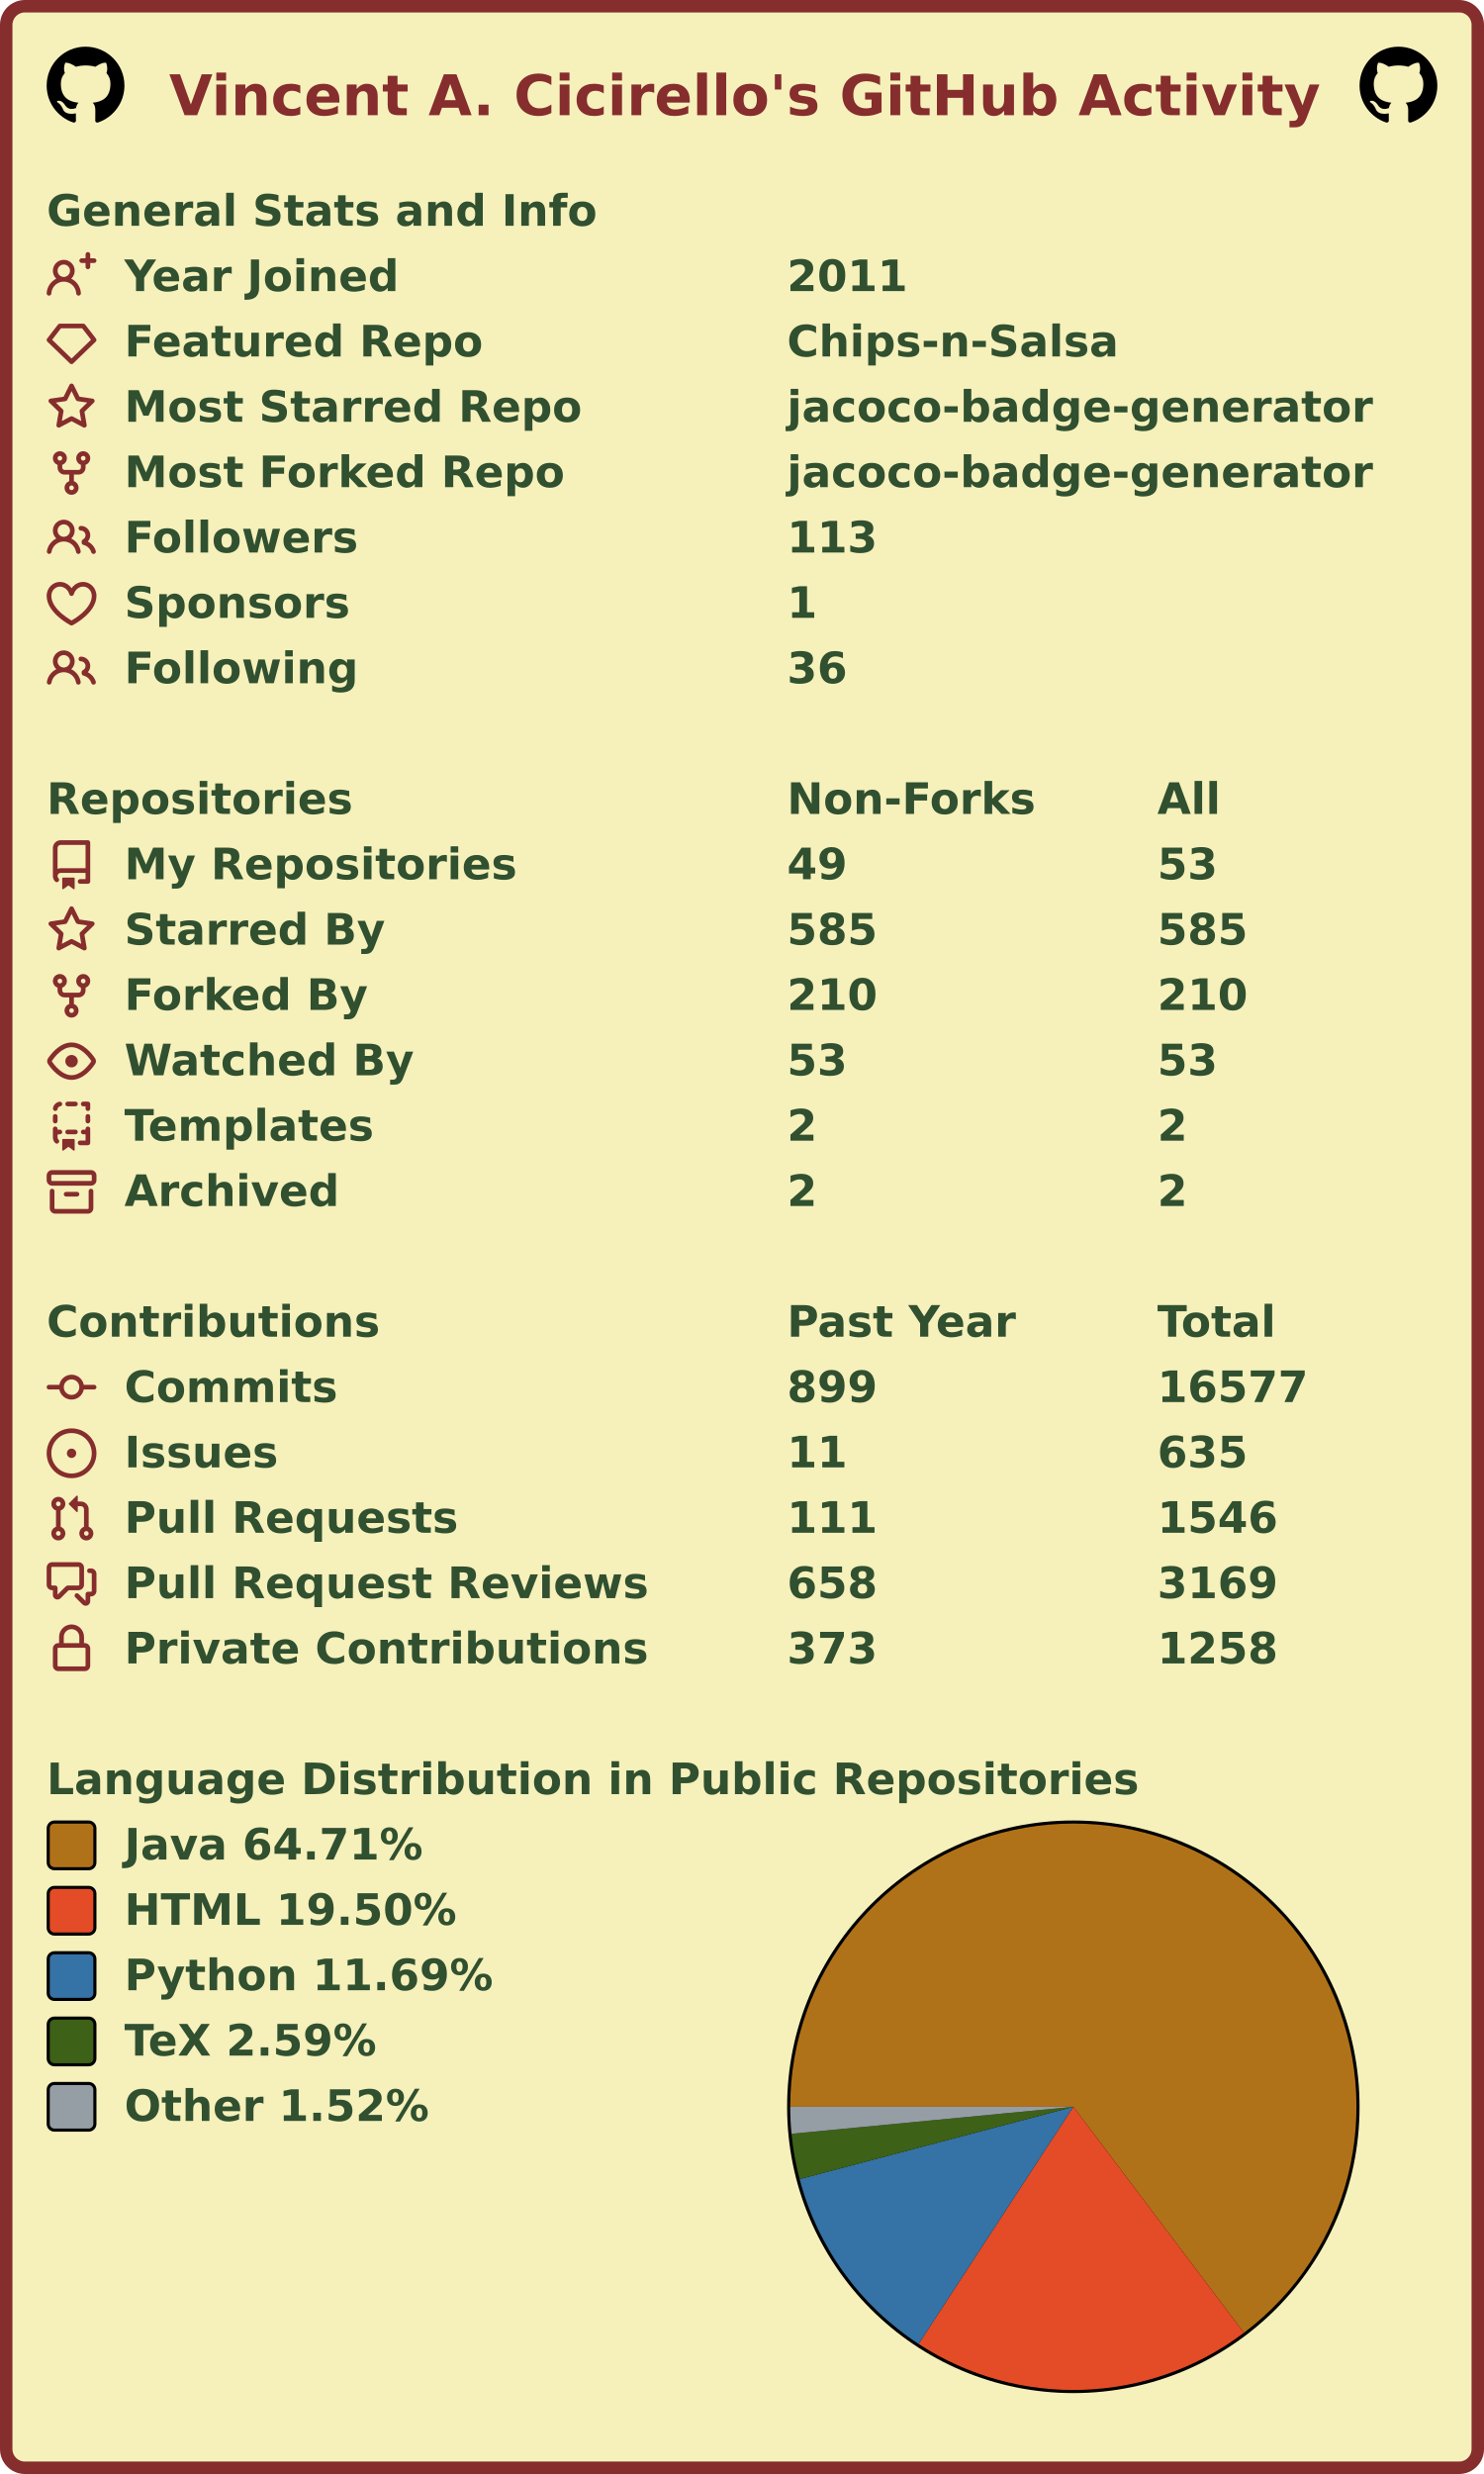
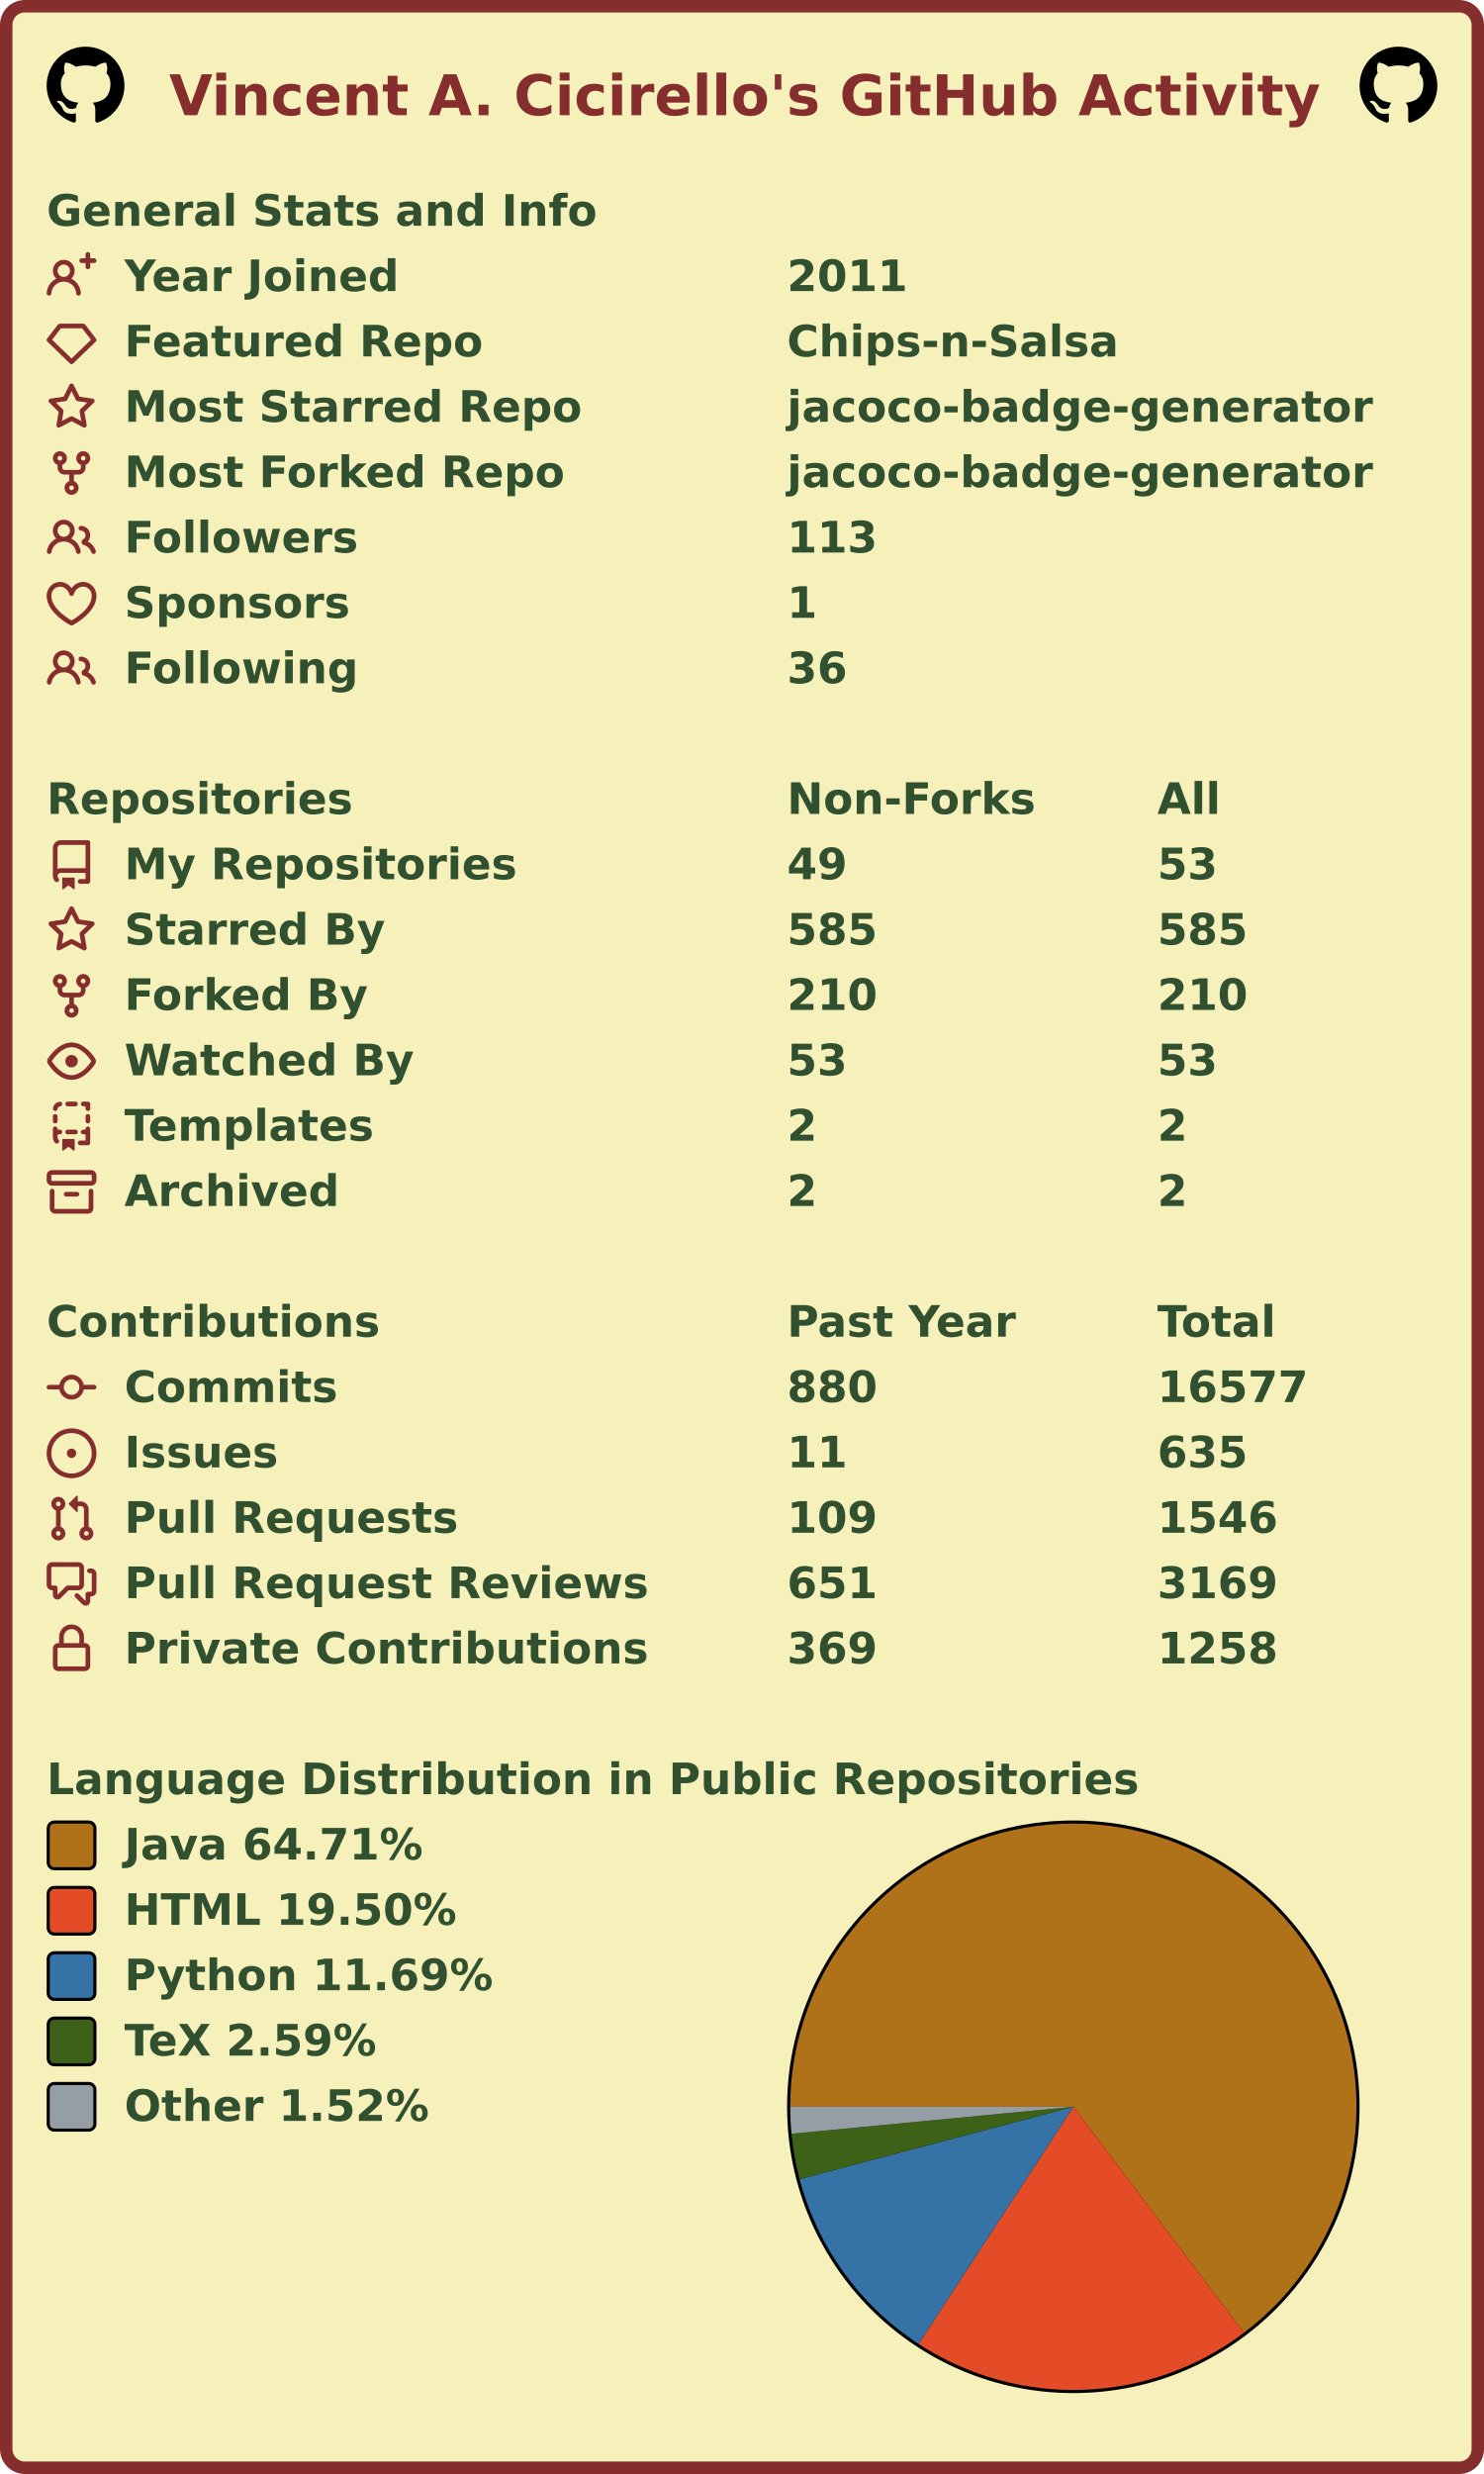
<svg xmlns="http://www.w3.org/2000/svg" width="477" height="795" viewBox="0 0 477 795" lang="en" xml:lang="en">
  <rect x="2" y="2" stroke-width="4" rx="6" width="473" height="791" stroke="#862d2d" fill="#f6f0bb" />
  <g font-weight="600" font-size="110pt" font-family="Verdana,Geneva,DejaVu Sans,sans-serif" text-rendering="geometricPrecision">
    <text x="442" y="301" lengthAdjust="spacingAndGlyphs" textLength="2985" transform="scale(0.123)" fill="#862d2d">Vincent A. Cicirello's GitHub Activity</text>
    <svg x="15" y="15" width="25" height="25" viewBox="0 0 16 16">
      <path fill="#000000" fill-rule="evenodd" d="M8 0C3.58 0 0 3.58 0 8c0 3.54 2.29 6.53 5.47 7.59.4.07.55-.17.55-.38 0-.19-.01-.82-.01-1.49-2.01.37-2.53-.49-2.69-.94-.09-.23-.48-.94-.82-1.13-.28-.15-.68-.52-.01-.53.63-.01 1.08.58 1.23.82.72 1.21 1.87.87 2.33.66.07-.52.28-.87.51-1.07-1.78-.2-3.64-.89-3.64-3.95 0-.87.31-1.59.82-2.15-.08-.2-.36-1.02.08-2.12 0 0 .67-.21 2.2.82.64-.18 1.32-.27 2-.27.68 0 1.36.09 2 .27 1.53-1.04 2.2-.82 2.2-.82.44 1.1.16 1.92.08 2.12.51.56.82 1.27.82 2.15 0 3.07-1.87 3.75-3.65 3.95.29.25.54.73.54 1.48 0 1.07-.01 1.93-.01 2.2 0 .21.15.46.55.38A8.013 8.013 0 0016 8c0-4.42-3.58-8-8-8z" />
    </svg>
    <svg x="437" y="15" width="25" height="25" viewBox="0 0 16 16">
      <path fill="#000000" fill-rule="evenodd" d="M8 0C3.58 0 0 3.58 0 8c0 3.54 2.29 6.53 5.47 7.59.4.07.55-.17.55-.38 0-.19-.01-.82-.01-1.49-2.01.37-2.53-.49-2.69-.94-.09-.23-.48-.94-.82-1.13-.28-.15-.68-.52-.01-.53.63-.01 1.08.58 1.23.82.72 1.21 1.87.87 2.33.66.07-.52.28-.87.51-1.07-1.78-.2-3.64-.89-3.64-3.95 0-.87.31-1.59.82-2.15-.08-.2-.36-1.02.08-2.12 0 0 .67-.21 2.2.82.64-.18 1.32-.27 2-.27.68 0 1.36.09 2 .27 1.53-1.04 2.2-.82 2.2-.82.44 1.1.16 1.92.08 2.12.51.56.82 1.27.82 2.15 0 3.07-1.87 3.75-3.65 3.95.29.25.54.73.54 1.48 0 1.07-.01 1.93-.01 2.2 0 .21.15.46.55.38A8.013 8.013 0 0016 8c0-4.42-3.58-8-8-8z" />
    </svg>
    <g transform="translate(0, 60)" fill="#305030">
      <g transform="translate(15, 0)">
        <g transform="scale(0.095)">
          <text x="0" y="132" textLength="1851" lengthAdjust="spacingAndGlyphs">General Stats and Info</text>
        </g>
      </g>
      <g transform="translate(15, 21)">
        <path fill="#862d2d" fill-rule="evenodd" d="M13.25 0a.75.75 0 01.75.75V2h1.25a.75.75 0 010 1.5H14v1.25a.75.75 0 01-1.5 0V3.5h-1.25a.75.75 0 010-1.5h1.25V.75a.75.75 0 01.75-.75zM5.5 4a2 2 0 100 4 2 2 0 000-4zm2.4 4.548a3.5 3.5 0 10-4.799 0 5.527 5.527 0 00-3.1 4.66.75.75 0 101.498.085A4.01 4.01 0 015.5 9.5a4.01 4.01 0 014.001 3.793.75.75 0 101.498-.086 5.527 5.527 0 00-3.1-4.659z" />
        <g transform="scale(0.095)">
          <text lengthAdjust="spacingAndGlyphs" textLength="932" x="263" y="132">Year Joined</text>
          <text lengthAdjust="spacingAndGlyphs" textLength="420" x="2505" y="132">2011</text>
        </g>
      </g>
      <g transform="translate(15, 42)">
        <path fill="#862d2d" fill-rule="evenodd" d="M3.637 2.291A.75.75 0 014.23 2h7.54a.75.75 0 01.593.291l3.48 4.5a.75.75 0 01-.072.999l-7.25 7a.75.75 0 01-1.042 0l-7.25-7a.75.75 0 01-.072-.999l3.48-4.5zM4.598 3.5L1.754 7.177 8 13.207l6.246-6.03L11.402 3.5H4.598z" />
        <g transform="scale(0.095)">
          <text lengthAdjust="spacingAndGlyphs" textLength="1215" x="263" y="132">Featured Repo</text>
          <text lengthAdjust="spacingAndGlyphs" textLength="1120" x="2505" y="132">Chips-n-Salsa</text>
        </g>
      </g>
      <g transform="translate(15, 63)">
        <path fill="#862d2d" fill-rule="evenodd" d="M8 .25a.75.75 0 01.673.418l1.882 3.815 4.21.612a.75.75 0 01.416 1.279l-3.046 2.97.719 4.192a.75.75 0 01-1.088.791L8 12.347l-3.766 1.98a.75.75 0 01-1.088-.79l.72-4.194L.818 6.374a.75.75 0 01.416-1.28l4.21-.611L7.327.668A.75.75 0 018 .25zm0 2.445L6.615 5.5a.75.75 0 01-.564.41l-3.097.45 2.24 2.184a.75.75 0 01.216.664l-.528 3.084 2.769-1.456a.75.75 0 01.698 0l2.77 1.456-.53-3.084a.75.75 0 01.216-.664l2.24-2.183-3.096-.45a.75.75 0 01-.564-.41L8 2.694v.001z" />
        <g transform="scale(0.095)">
          <text lengthAdjust="spacingAndGlyphs" textLength="1532" x="263" y="132">Most Starred Repo</text>
          <text lengthAdjust="spacingAndGlyphs" textLength="1986" x="2505" y="132">jacoco-badge-generator</text>
        </g>
      </g>
      <g transform="translate(15, 84)">
        <path fill="#862d2d" fill-rule="evenodd" d="M5 3.25a.75.75 0 11-1.5 0 .75.75 0 011.5 0zm0 2.122a2.25 2.25 0 10-1.5 0v.878A2.25 2.25 0 005.75 8.5h1.5v2.128a2.251 2.251 0 101.5 0V8.5h1.5a2.25 2.25 0 002.25-2.25v-.878a2.25 2.25 0 10-1.5 0v.878a.75.75 0 01-.75.75h-4.5A.75.75 0 015 6.25v-.878zm3.75 7.378a.75.75 0 11-1.5 0 .75.75 0 011.5 0zm3-8.75a.75.75 0 100-1.5.75.75 0 000 1.5z" />
        <g transform="scale(0.095)">
          <text lengthAdjust="spacingAndGlyphs" textLength="1485" x="263" y="132">Most Forked Repo</text>
          <text lengthAdjust="spacingAndGlyphs" textLength="1986" x="2505" y="132">jacoco-badge-generator</text>
        </g>
      </g>
      <g transform="translate(15, 105)">
        <path fill="#862d2d" fill-rule="evenodd" d="M5.5 3.5a2 2 0 100 4 2 2 0 000-4zM2 5.5a3.5 3.5 0 115.898 2.549 5.507 5.507 0 013.034 4.084.75.75 0 11-1.482.235 4.001 4.001 0 00-7.9 0 .75.75 0 01-1.482-.236A5.507 5.507 0 013.102 8.05 3.49 3.49 0 012 5.5zM11 4a.75.75 0 100 1.5 1.5 1.5 0 01.666 2.844.75.75 0 00-.416.672v.352a.75.75 0 00.574.73c1.2.289 2.162 1.2 2.522 2.372a.75.75 0 101.434-.44 5.01 5.01 0 00-2.56-3.012A3 3 0 0011 4z" />
        <g transform="scale(0.095)">
          <text lengthAdjust="spacingAndGlyphs" textLength="778" x="263" y="132">Followers</text>
          <text lengthAdjust="spacingAndGlyphs" textLength="315" x="2505" y="132">113</text>
        </g>
      </g>
      <g transform="translate(15, 126)">
        <path fill="#862d2d" fill-rule="evenodd" d="M4.25 2.5c-1.336 0-2.75 1.164-2.75 3 0 2.15 1.58 4.144 3.365 5.682A20.565 20.565 0 008 13.393a20.561 20.561 0 003.135-2.211C12.92 9.644 14.5 7.65 14.5 5.5c0-1.836-1.414-3-2.75-3-1.373 0-2.609.986-3.029 2.456a.75.75 0 01-1.442 0C6.859 3.486 5.623 2.5 4.25 2.5zM8 14.25l-.345.666-.002-.001-.006-.003-.018-.01a7.643 7.643 0 01-.31-.17 22.075 22.075 0 01-3.434-2.414C2.045 10.731 0 8.35 0 5.5 0 2.836 2.086 1 4.25 1 5.797 1 7.153 1.802 8 3.02 8.847 1.802 10.203 1 11.75 1 13.914 1 16 2.836 16 5.5c0 2.85-2.045 5.231-3.885 6.818a22.08 22.08 0 01-3.744 2.584l-.018.01-.006.003h-.002L8 14.25zm0 0l.345.666a.752.752 0 01-.69 0L8 14.25z" />
        <g transform="scale(0.095)">
          <text lengthAdjust="spacingAndGlyphs" textLength="754" x="263" y="132">Sponsors</text>
          <text lengthAdjust="spacingAndGlyphs" textLength="105" x="2505" y="132">1</text>
        </g>
      </g>
      <g transform="translate(15, 147)">
        <path fill="#862d2d" fill-rule="evenodd" d="M5.5 3.5a2 2 0 100 4 2 2 0 000-4zM2 5.5a3.5 3.5 0 115.898 2.549 5.507 5.507 0 013.034 4.084.75.75 0 11-1.482.235 4.001 4.001 0 00-7.9 0 .75.75 0 01-1.482-.236A5.507 5.507 0 013.102 8.05 3.49 3.49 0 012 5.5zM11 4a.75.75 0 100 1.5 1.5 1.5 0 01.666 2.844.75.75 0 00-.416.672v.352a.75.75 0 00.574.73c1.2.289 2.162 1.2 2.522 2.372a.75.75 0 101.434-.44 5.01 5.01 0 00-2.56-3.012A3 3 0 0011 4z" />
        <g transform="scale(0.095)">
          <text lengthAdjust="spacingAndGlyphs" textLength="780" x="263" y="132">Following</text>
          <text lengthAdjust="spacingAndGlyphs" textLength="210" x="2505" y="132">36</text>
        </g>
      </g>
    </g>
    <g transform="translate(0, 249)" fill="#305030">
      <g transform="translate(15, 0)">
        <g transform="scale(0.095)">
          <text x="0" y="132" textLength="1020" lengthAdjust="spacingAndGlyphs">Repositories</text>
          <text x="2505" y="132" textLength="832" lengthAdjust="spacingAndGlyphs">Non-Forks</text>
          <text x="3758" y="132" textLength="206" lengthAdjust="spacingAndGlyphs">All</text>
        </g>
      </g>
      <g transform="translate(15, 21)">
        <path fill="#862d2d" fill-rule="evenodd" d="M2 2.5A2.5 2.5 0 014.5 0h8.75a.75.75 0 01.75.75v12.5a.75.75 0 01-.75.75h-2.5a.75.75 0 110-1.5h1.75v-2h-8a1 1 0 00-.714 1.7.75.75 0 01-1.072 1.05A2.495 2.495 0 012 11.5v-9zm10.5-1V9h-8c-.356 0-.694.074-1 .208V2.5a1 1 0 011-1h8zM5 12.25v3.25a.25.25 0 00.4.2l1.45-1.087a.25.25 0 01.3 0L8.6 15.7a.25.25 0 00.4-.2v-3.25a.25.25 0 00-.25-.25h-3.5a.25.25 0 00-.25.25z" />
        <g transform="scale(0.095)">
          <text lengthAdjust="spacingAndGlyphs" textLength="1312" x="263" y="132">My Repositories</text>
          <text lengthAdjust="spacingAndGlyphs" textLength="210" x="2505" y="132">49</text>
          <text lengthAdjust="spacingAndGlyphs" textLength="210" x="3758" y="132">53</text>
        </g>
      </g>
      <g transform="translate(15, 42)">
        <path fill="#862d2d" fill-rule="evenodd" d="M8 .25a.75.75 0 01.673.418l1.882 3.815 4.21.612a.75.75 0 01.416 1.279l-3.046 2.97.719 4.192a.75.75 0 01-1.088.791L8 12.347l-3.766 1.98a.75.75 0 01-1.088-.79l.72-4.194L.818 6.374a.75.75 0 01.416-1.28l4.21-.611L7.327.668A.75.75 0 018 .25zm0 2.445L6.615 5.5a.75.75 0 01-.564.41l-3.097.45 2.24 2.184a.75.75 0 01.216.664l-.528 3.084 2.769-1.456a.75.75 0 01.698 0l2.77 1.456-.53-3.084a.75.75 0 01.216-.664l2.24-2.183-3.096-.45a.75.75 0 01-.564-.41L8 2.694v.001z" />
        <g transform="scale(0.095)">
          <text lengthAdjust="spacingAndGlyphs" textLength="874" x="263" y="132">Starred By</text>
          <text lengthAdjust="spacingAndGlyphs" textLength="315" x="2505" y="132">585</text>
          <text lengthAdjust="spacingAndGlyphs" textLength="315" x="3758" y="132">585</text>
        </g>
      </g>
      <g transform="translate(15, 63)">
        <path fill="#862d2d" fill-rule="evenodd" d="M5 3.25a.75.75 0 11-1.5 0 .75.75 0 011.5 0zm0 2.122a2.25 2.25 0 10-1.5 0v.878A2.25 2.25 0 005.75 8.5h1.5v2.128a2.251 2.251 0 101.5 0V8.5h1.5a2.25 2.25 0 002.25-2.25v-.878a2.25 2.25 0 10-1.5 0v.878a.75.75 0 01-.75.75h-4.5A.75.75 0 015 6.25v-.878zm3.75 7.378a.75.75 0 11-1.5 0 .75.75 0 011.5 0zm3-8.75a.75.75 0 100-1.5.75.75 0 000 1.5z" />
        <g transform="scale(0.095)">
          <text lengthAdjust="spacingAndGlyphs" textLength="828" x="263" y="132">Forked By</text>
          <text lengthAdjust="spacingAndGlyphs" textLength="315" x="2505" y="132">210</text>
          <text lengthAdjust="spacingAndGlyphs" textLength="315" x="3758" y="132">210</text>
        </g>
      </g>
      <g transform="translate(15, 84)">
        <path fill="#862d2d" fill-rule="evenodd" d="M1.679 7.932c.412-.621 1.242-1.75 2.366-2.717C5.175 4.242 6.527 3.5 8 3.5c1.473 0 2.824.742 3.955 1.715 1.124.967 1.954 2.096 2.366 2.717a.119.119 0 010 .136c-.412.621-1.242 1.75-2.366 2.717C10.825 11.758 9.473 12.5 8 12.5c-1.473 0-2.824-.742-3.955-1.715C2.92 9.818 2.09 8.69 1.679 8.068a.119.119 0 010-.136zM8 2c-1.981 0-3.67.992-4.933 2.078C1.797 5.169.88 6.423.43 7.1a1.619 1.619 0 000 1.798c.45.678 1.367 1.932 2.637 3.024C4.329 13.008 6.019 14 8 14c1.981 0 3.67-.992 4.933-2.078 1.27-1.091 2.187-2.345 2.637-3.023a1.619 1.619 0 000-1.798c-.45-.678-1.367-1.932-2.637-3.023C11.671 2.992 9.981 2 8 2zm0 8a2 2 0 100-4 2 2 0 000 4z" />
        <g transform="scale(0.095)">
          <text lengthAdjust="spacingAndGlyphs" textLength="993" x="263" y="132">Watched By</text>
          <text lengthAdjust="spacingAndGlyphs" textLength="210" x="2505" y="132">53</text>
          <text lengthAdjust="spacingAndGlyphs" textLength="210" x="3758" y="132">53</text>
        </g>
      </g>
      <g transform="translate(15, 105)">
        <path fill="#862d2d" fill-rule="evenodd" d="M6 .75A.75.75 0 016.75 0h2.5a.75.75 0 010 1.5h-2.5A.75.75 0 016 .75zm5 0a.75.75 0 01.75-.75h1.5a.75.75 0 01.75.75v1.5a.75.75 0 01-1.5 0V1.5h-.75A.75.75 0 0111 .75zM4.992.662a.75.75 0 01-.636.848c-.436.063-.783.41-.846.846a.75.75 0 01-1.485-.212A2.501 2.501 0 014.144.025a.75.75 0 01.848.637zM2.75 4a.75.75 0 01.75.75v1.5a.75.75 0 01-1.5 0v-1.5A.75.75 0 012.75 4zm10.5 0a.75.75 0 01.75.75v1.5a.75.75 0 01-1.5 0v-1.5a.75.75 0 01.75-.75zM2.75 8a.75.75 0 01.75.75v.268A1.72 1.72 0 013.75 9h.5a.75.75 0 010 1.5h-.5a.25.25 0 00-.25.25v.75c0 .28.114.532.3.714a.75.75 0 01-1.05 1.072A2.495 2.495 0 012 11.5V8.75A.75.75 0 012.75 8zm10.5 0a.75.75 0 01.75.75v4.5a.75.75 0 01-.75.75h-2.5a.75.75 0 010-1.5h1.75v-2h-.75a.75.75 0 010-1.5h.75v-.25a.75.75 0 01.75-.75zM6 9.75A.75.75 0 016.75 9h2.5a.75.75 0 010 1.5h-2.5A.75.75 0 016 9.75zm-1 2.5v3.25a.25.25 0 00.4.2l1.45-1.087a.25.25 0 01.3 0L8.6 15.7a.25.25 0 00.4-.2v-3.25a.25.25 0 00-.25-.25h-3.5a.25.25 0 00-.25.25z" />
        <g transform="scale(0.095)">
          <text lengthAdjust="spacingAndGlyphs" textLength="868" x="263" y="132">Templates</text>
          <text lengthAdjust="spacingAndGlyphs" textLength="105" x="2505" y="132">2</text>
          <text lengthAdjust="spacingAndGlyphs" textLength="105" x="3758" y="132">2</text>
        </g>
      </g>
      <g transform="translate(15, 126)">
        <path fill="#862d2d" fill-rule="evenodd" d="M1.75 2.5a.25.25 0 00-.25.25v1.5c0 .138.112.25.25.25h12.5a.25.25 0 00.25-.25v-1.5a.25.25 0 00-.25-.25H1.75zM0 2.75C0 1.784.784 1 1.75 1h12.5c.966 0 1.75.784 1.75 1.75v1.5A1.75 1.75 0 0114.25 6H1.75A1.75 1.75 0 010 4.25v-1.5zM1.75 7a.75.75 0 01.75.75v5.5c0 .138.112.25.25.25h10.5a.25.25 0 00.25-.25v-5.5a.75.75 0 111.5 0v5.5A1.75 1.75 0 0113.25 15H2.75A1.75 1.75 0 011 13.25v-5.5A.75.75 0 011.75 7zm4.5 1a.75.75 0 000 1.5h3.5a.75.75 0 100-1.5h-3.5z" />
        <g transform="scale(0.095)">
          <text lengthAdjust="spacingAndGlyphs" textLength="726" x="263" y="132">Archived</text>
          <text lengthAdjust="spacingAndGlyphs" textLength="105" x="2505" y="132">2</text>
          <text lengthAdjust="spacingAndGlyphs" textLength="105" x="3758" y="132">2</text>
        </g>
      </g>
    </g>
    <g transform="translate(0, 417)" fill="#305030">
      <g transform="translate(15, 0)">
        <g transform="scale(0.095)">
          <text x="0" y="132" textLength="1112" lengthAdjust="spacingAndGlyphs">Contributions</text>
          <text x="2505" y="132" textLength="774" lengthAdjust="spacingAndGlyphs">Past Year</text>
          <text x="3758" y="132" textLength="414" lengthAdjust="spacingAndGlyphs">Total</text>
        </g>
      </g>
      <g transform="translate(15, 21)">
        <path fill="#862d2d" fill-rule="evenodd" d="M10.5 7.75a2.5 2.5 0 11-5 0 2.5 2.5 0 015 0zm1.43.75a4.002 4.002 0 01-7.86 0H.75a.75.75 0 110-1.5h3.32a4.001 4.001 0 017.86 0h3.32a.75.75 0 110 1.5h-3.32z" />
        <g transform="scale(0.095)">
          <text lengthAdjust="spacingAndGlyphs" textLength="734" x="263" y="132">Commits</text>
-           <text lengthAdjust="spacingAndGlyphs" textLength="315" x="2505" y="132">899</text>
+           <text lengthAdjust="spacingAndGlyphs" textLength="315" x="2505" y="132">880</text>
          <text lengthAdjust="spacingAndGlyphs" textLength="525" x="3758" y="132">16577</text>
        </g>
      </g>
      <g transform="translate(15, 42)">
        <path fill="#862d2d" d="M8 9.5a1.5 1.5 0 100-3 1.5 1.5 0 000 3z" />
        <path fill="#862d2d" fill-rule="evenodd" d="M8 0a8 8 0 100 16A8 8 0 008 0zM1.5 8a6.5 6.5 0 1113 0 6.5 6.5 0 01-13 0z" />
        <g transform="scale(0.095)">
          <text lengthAdjust="spacingAndGlyphs" textLength="512" x="263" y="132">Issues</text>
          <text lengthAdjust="spacingAndGlyphs" textLength="210" x="2505" y="132">11</text>
          <text lengthAdjust="spacingAndGlyphs" textLength="315" x="3758" y="132">635</text>
        </g>
      </g>
      <g transform="translate(15, 63)">
        <path fill="#862d2d" fill-rule="evenodd" d="M7.177 3.073L9.573.677A.25.25 0 0110 .854v4.792a.25.25 0 01-.427.177L7.177 3.427a.25.25 0 010-.354zM3.75 2.5a.75.75 0 100 1.5.75.75 0 000-1.5zm-2.25.75a2.25 2.25 0 113 2.122v5.256a2.251 2.251 0 11-1.5 0V5.372A2.25 2.25 0 011.5 3.25zM11 2.5h-1V4h1a1 1 0 011 1v5.628a2.251 2.251 0 101.5 0V5A2.5 2.5 0 0011 2.5zm1 10.25a.75.75 0 111.5 0 .75.75 0 01-1.5 0zM3.75 12a.75.75 0 100 1.5.75.75 0 000-1.5z" />
        <g transform="scale(0.095)">
          <text lengthAdjust="spacingAndGlyphs" textLength="1113" x="263" y="132">Pull Requests</text>
-           <text lengthAdjust="spacingAndGlyphs" textLength="315" x="2505" y="132">111</text>
+           <text lengthAdjust="spacingAndGlyphs" textLength="315" x="2505" y="132">109</text>
          <text lengthAdjust="spacingAndGlyphs" textLength="420" x="3758" y="132">1546</text>
        </g>
      </g>
      <g transform="translate(15, 84)">
        <path fill="#862d2d" fill-rule="evenodd" d="M1.5 2.75a.25.25 0 01.25-.25h8.5a.25.25 0 01.25.25v5.5a.25.25 0 01-.25.25h-3.5a.75.75 0 00-.53.22L3.5 11.44V9.25a.75.75 0 00-.75-.75h-1a.25.25 0 01-.25-.25v-5.5zM1.75 1A1.75 1.75 0 000 2.75v5.5C0 9.216.784 10 1.75 10H2v1.543a1.457 1.457 0 002.487 1.03L7.061 10h3.189A1.75 1.75 0 0012 8.25v-5.5A1.75 1.75 0 0010.25 1h-8.5zM14.5 4.75a.25.25 0 00-.25-.25h-.5a.75.75 0 110-1.5h.5c.966 0 1.75.784 1.75 1.75v5.5A1.75 1.75 0 0114.25 12H14v1.543a1.457 1.457 0 01-2.487 1.03L9.22 12.28a.75.75 0 111.06-1.06l2.22 2.22v-2.19a.75.75 0 01.75-.75h1a.25.25 0 00.25-.25v-5.5z" />
        <g transform="scale(0.095)">
          <text lengthAdjust="spacingAndGlyphs" textLength="1762" x="263" y="132">Pull Request Reviews</text>
-           <text lengthAdjust="spacingAndGlyphs" textLength="315" x="2505" y="132">658</text>
+           <text lengthAdjust="spacingAndGlyphs" textLength="315" x="2505" y="132">651</text>
          <text lengthAdjust="spacingAndGlyphs" textLength="420" x="3758" y="132">3169</text>
        </g>
      </g>
      <g transform="translate(15, 105)">
        <path fill="#862d2d" fill-rule="evenodd" d="M4 4v2h-.25A1.75 1.75 0 002 7.75v5.5c0 .966.784 1.75 1.75 1.75h8.5A1.75 1.75 0 0014 13.25v-5.5A1.75 1.75 0 0012.25 6H12V4a4 4 0 10-8 0zm6.5 2V4a2.5 2.5 0 00-5 0v2h5zM12 7.5h.25a.25.25 0 01.25.25v5.5a.25.25 0 01-.25.25h-8.5a.25.25 0 01-.25-.25v-5.5a.25.25 0 01.25-.25H12z" />
        <g transform="scale(0.095)">
          <text lengthAdjust="spacingAndGlyphs" textLength="1742" x="263" y="132">Private Contributions</text>
-           <text lengthAdjust="spacingAndGlyphs" textLength="315" x="2505" y="132">373</text>
+           <text lengthAdjust="spacingAndGlyphs" textLength="315" x="2505" y="132">369</text>
          <text lengthAdjust="spacingAndGlyphs" textLength="420" x="3758" y="132">1258</text>
        </g>
      </g>
    </g>
    <g transform="translate(0, 564)" fill="#305030">
      <g transform="translate(15, 0)">
        <g transform="scale(0.095)">
          <text x="0" y="132" textLength="3652" lengthAdjust="spacingAndGlyphs">Language Distribution in Public Repositories</text>
        </g>
      </g>
      <g transform="translate(253, 21)">
        <circle cx="92" cy="92" r="92" fill="#000000" />
      </g>
      <g transform="translate(254, 22)">
        <g>
          <path fill-rule="evenodd" fill="#b07219" d="M 0.0,91 A 91 91 0 1 1 145.839 163.62 L 91,91 Z" />
          <path fill-rule="evenodd" fill="#e34c26" d="M 145.839,163.62 A 91 91 0 0 1 41.26 167.203 L 91,91 Z" />
          <path fill-rule="evenodd" fill="#3572A5" d="M 41.26,167.203 A 91 91 0 0 1 3.016 114.233 L 91,91 Z" />
          <path fill-rule="evenodd" fill="#3D6117" d="M 3.016,114.233 A 91 91 0 0 1 0.414 99.67 L 91,91 Z" />
          <path fill-rule="evenodd" fill="#959da5" d="M 0.414,99.67 A 91 91 0 0 1 0.0 91 L 91,91 Z" />
          <animateTransform attributeName="transform" attributeType="XML" type="rotate" from="0 91 91" to="360 91 91" dur="10s" repeatCount="indefinite" />
        </g>
      </g>
      <g transform="translate(15, 21)">
        <rect x="0.5" y="0.5" rx="2" width="15" height="15" fill="#b07219" stroke-width="1" stroke="#000000" />
        <text transform="scale(0.095)" x="263" y="132" textLength="1038" lengthAdjust="spacingAndGlyphs">Java 64.71%</text>
      </g>
      <g transform="translate(15, 42)">
        <rect x="0.5" y="0.5" rx="2" width="15" height="15" fill="#e34c26" stroke-width="1" stroke="#000000" />
        <text transform="scale(0.095)" x="263" y="132" textLength="1142" lengthAdjust="spacingAndGlyphs">HTML 19.50%</text>
      </g>
      <g transform="translate(15, 63)">
        <rect x="0.5" y="0.5" rx="2" width="15" height="15" fill="#3572A5" stroke-width="1" stroke="#000000" />
        <text transform="scale(0.095)" x="263" y="132" textLength="1254" lengthAdjust="spacingAndGlyphs">Python 11.69%</text>
      </g>
      <g transform="translate(15, 84)">
        <rect x="0.5" y="0.5" rx="2" width="15" height="15" fill="#3D6117" stroke-width="1" stroke="#000000" />
        <text transform="scale(0.095)" x="263" y="132" textLength="894" lengthAdjust="spacingAndGlyphs">TeX 2.59%</text>
      </g>
      <g transform="translate(15, 105)">
        <rect x="0.5" y="0.5" rx="2" width="15" height="15" fill="#959da5" stroke-width="1" stroke="#000000" />
        <text transform="scale(0.095)" x="263" y="132" textLength="1047" lengthAdjust="spacingAndGlyphs">Other 1.52%</text>
      </g>
    </g>
  </g>
</svg>
